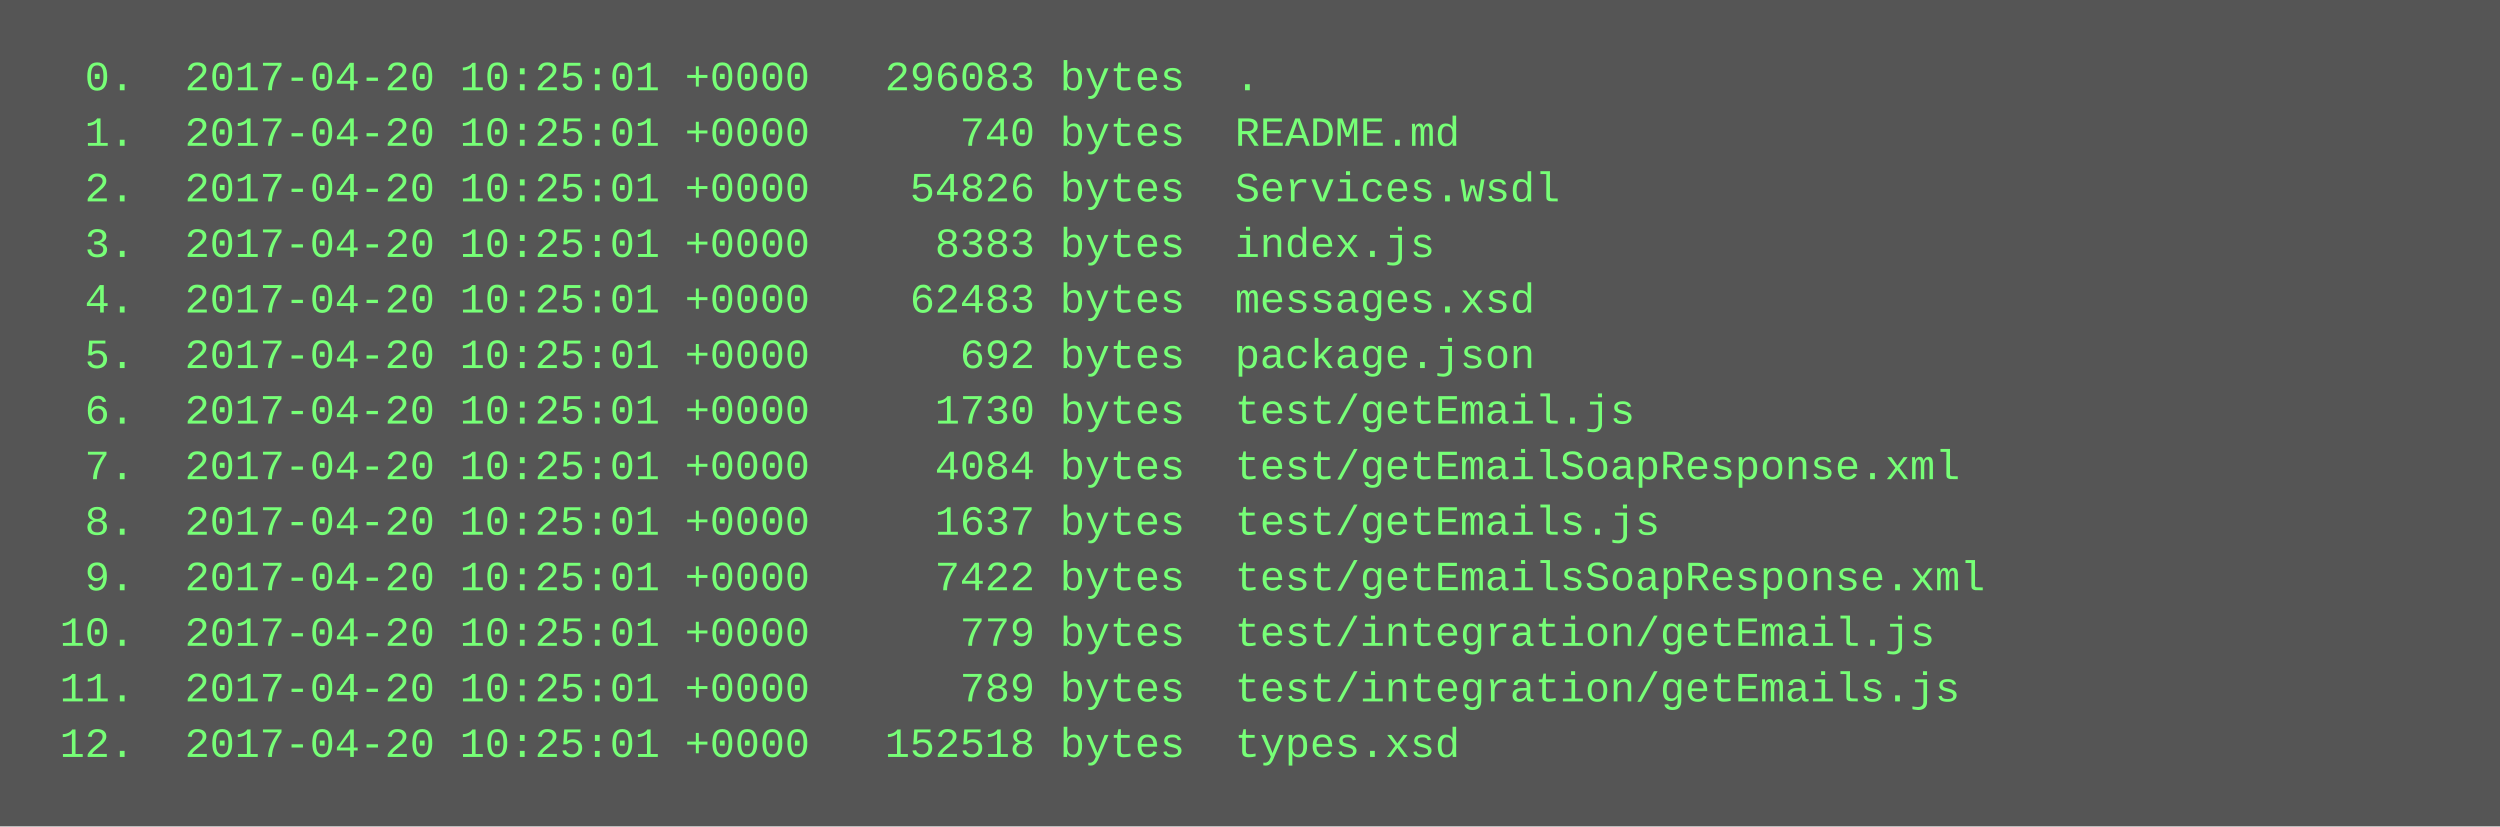
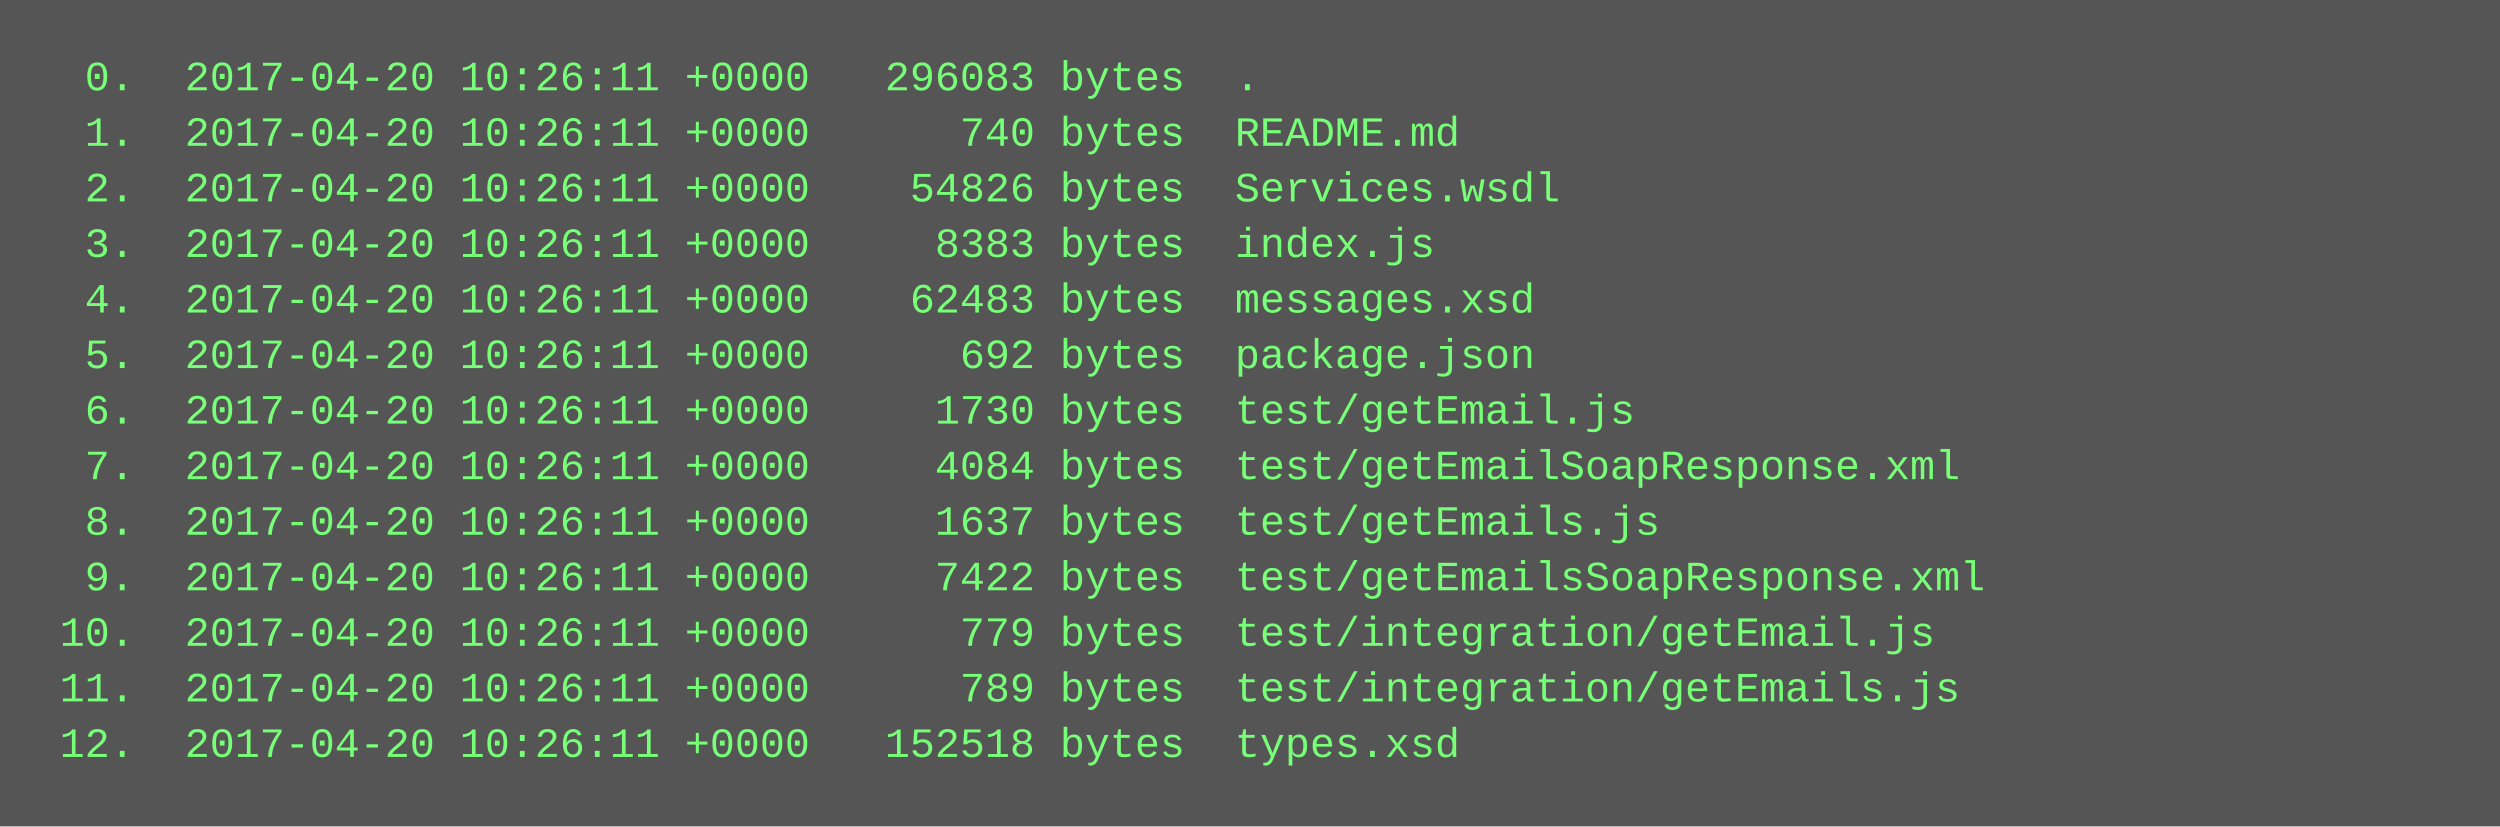
<svg xmlns="http://www.w3.org/2000/svg" height="238" width="720">
  <rect height="238" fill="#555" width="720" />
  <text fill="#7f7" font-family="Courier New" font-size="12" xml:space="preserve">
-     <tspan x="10" y="26">  0.  2017-04-20 10:25:01 +0000   296083 bytes  .</tspan>
-     <tspan x="10" y="42">  1.  2017-04-20 10:25:01 +0000      740 bytes  README.md</tspan>
-     <tspan x="10" y="58">  2.  2017-04-20 10:25:01 +0000    54826 bytes  Services.wsdl</tspan>
-     <tspan x="10" y="74">  3.  2017-04-20 10:25:01 +0000     8383 bytes  index.js</tspan>
-     <tspan x="10" y="90">  4.  2017-04-20 10:25:01 +0000    62483 bytes  messages.xsd</tspan>
-     <tspan x="10" y="106">  5.  2017-04-20 10:25:01 +0000      692 bytes  package.json</tspan>
-     <tspan x="10" y="122">  6.  2017-04-20 10:25:01 +0000     1730 bytes  test/getEmail.js</tspan>
-     <tspan x="10" y="138">  7.  2017-04-20 10:25:01 +0000     4084 bytes  test/getEmailSoapResponse.xml</tspan>
-     <tspan x="10" y="154">  8.  2017-04-20 10:25:01 +0000     1637 bytes  test/getEmails.js</tspan>
-     <tspan x="10" y="170">  9.  2017-04-20 10:25:01 +0000     7422 bytes  test/getEmailsSoapResponse.xml</tspan>
-     <tspan x="10" y="186"> 10.  2017-04-20 10:25:01 +0000      779 bytes  test/integration/getEmail.js</tspan>
-     <tspan x="10" y="202"> 11.  2017-04-20 10:25:01 +0000      789 bytes  test/integration/getEmails.js</tspan>
-     <tspan x="10" y="218"> 12.  2017-04-20 10:25:01 +0000   152518 bytes  types.xsd</tspan>
+     <tspan x="10" y="26">  0.  2017-04-20 10:26:11 +0000   296083 bytes  .</tspan>
+     <tspan x="10" y="42">  1.  2017-04-20 10:26:11 +0000      740 bytes  README.md</tspan>
+     <tspan x="10" y="58">  2.  2017-04-20 10:26:11 +0000    54826 bytes  Services.wsdl</tspan>
+     <tspan x="10" y="74">  3.  2017-04-20 10:26:11 +0000     8383 bytes  index.js</tspan>
+     <tspan x="10" y="90">  4.  2017-04-20 10:26:11 +0000    62483 bytes  messages.xsd</tspan>
+     <tspan x="10" y="106">  5.  2017-04-20 10:26:11 +0000      692 bytes  package.json</tspan>
+     <tspan x="10" y="122">  6.  2017-04-20 10:26:11 +0000     1730 bytes  test/getEmail.js</tspan>
+     <tspan x="10" y="138">  7.  2017-04-20 10:26:11 +0000     4084 bytes  test/getEmailSoapResponse.xml</tspan>
+     <tspan x="10" y="154">  8.  2017-04-20 10:26:11 +0000     1637 bytes  test/getEmails.js</tspan>
+     <tspan x="10" y="170">  9.  2017-04-20 10:26:11 +0000     7422 bytes  test/getEmailsSoapResponse.xml</tspan>
+     <tspan x="10" y="186"> 10.  2017-04-20 10:26:11 +0000      779 bytes  test/integration/getEmail.js</tspan>
+     <tspan x="10" y="202"> 11.  2017-04-20 10:26:11 +0000      789 bytes  test/integration/getEmails.js</tspan>
+     <tspan x="10" y="218"> 12.  2017-04-20 10:26:11 +0000   152518 bytes  types.xsd</tspan>
  </text>
</svg>
